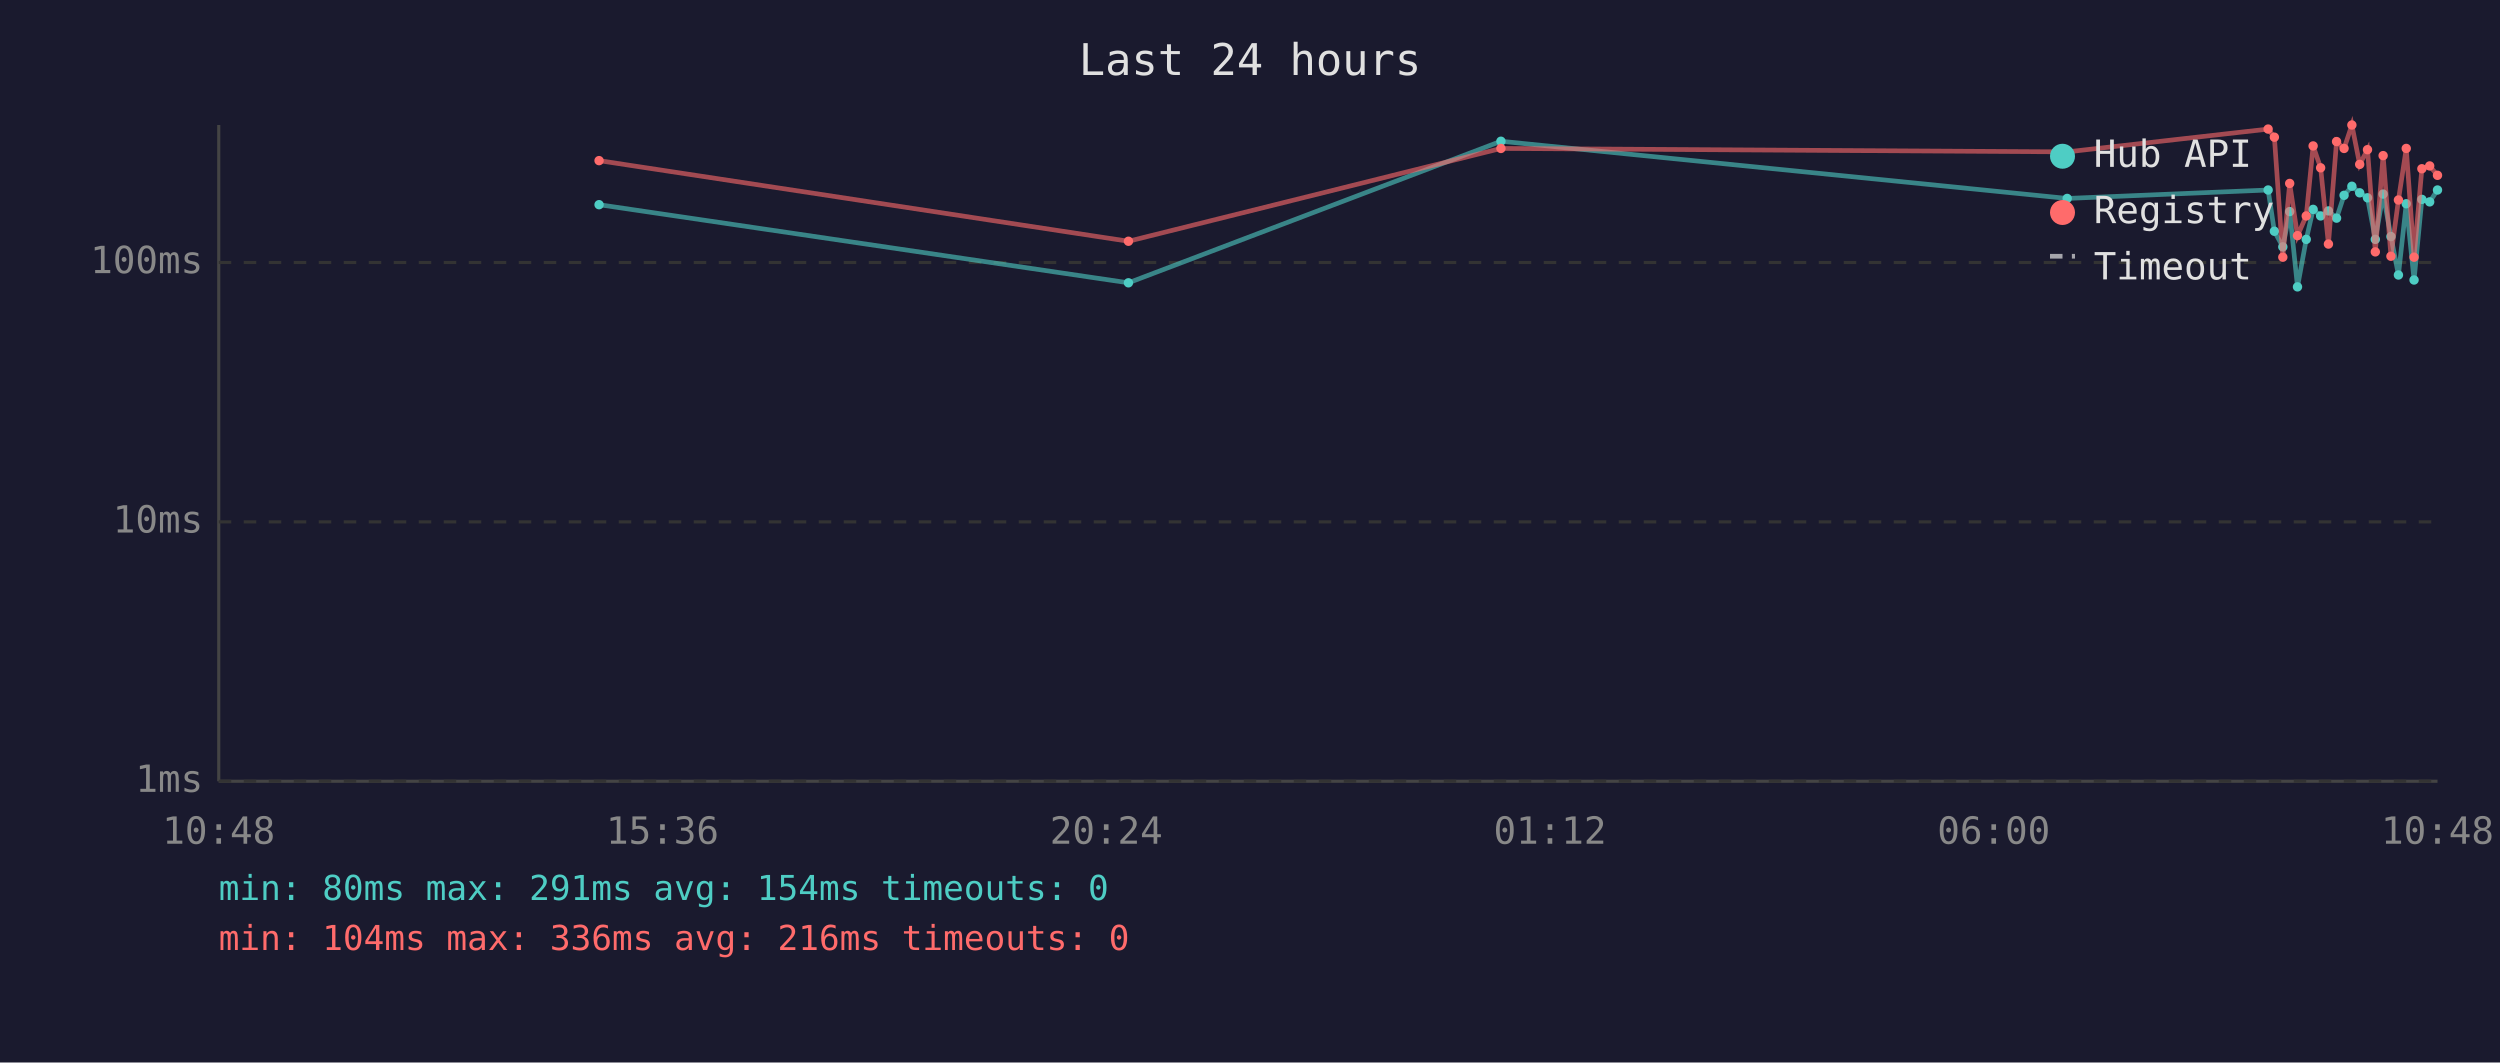
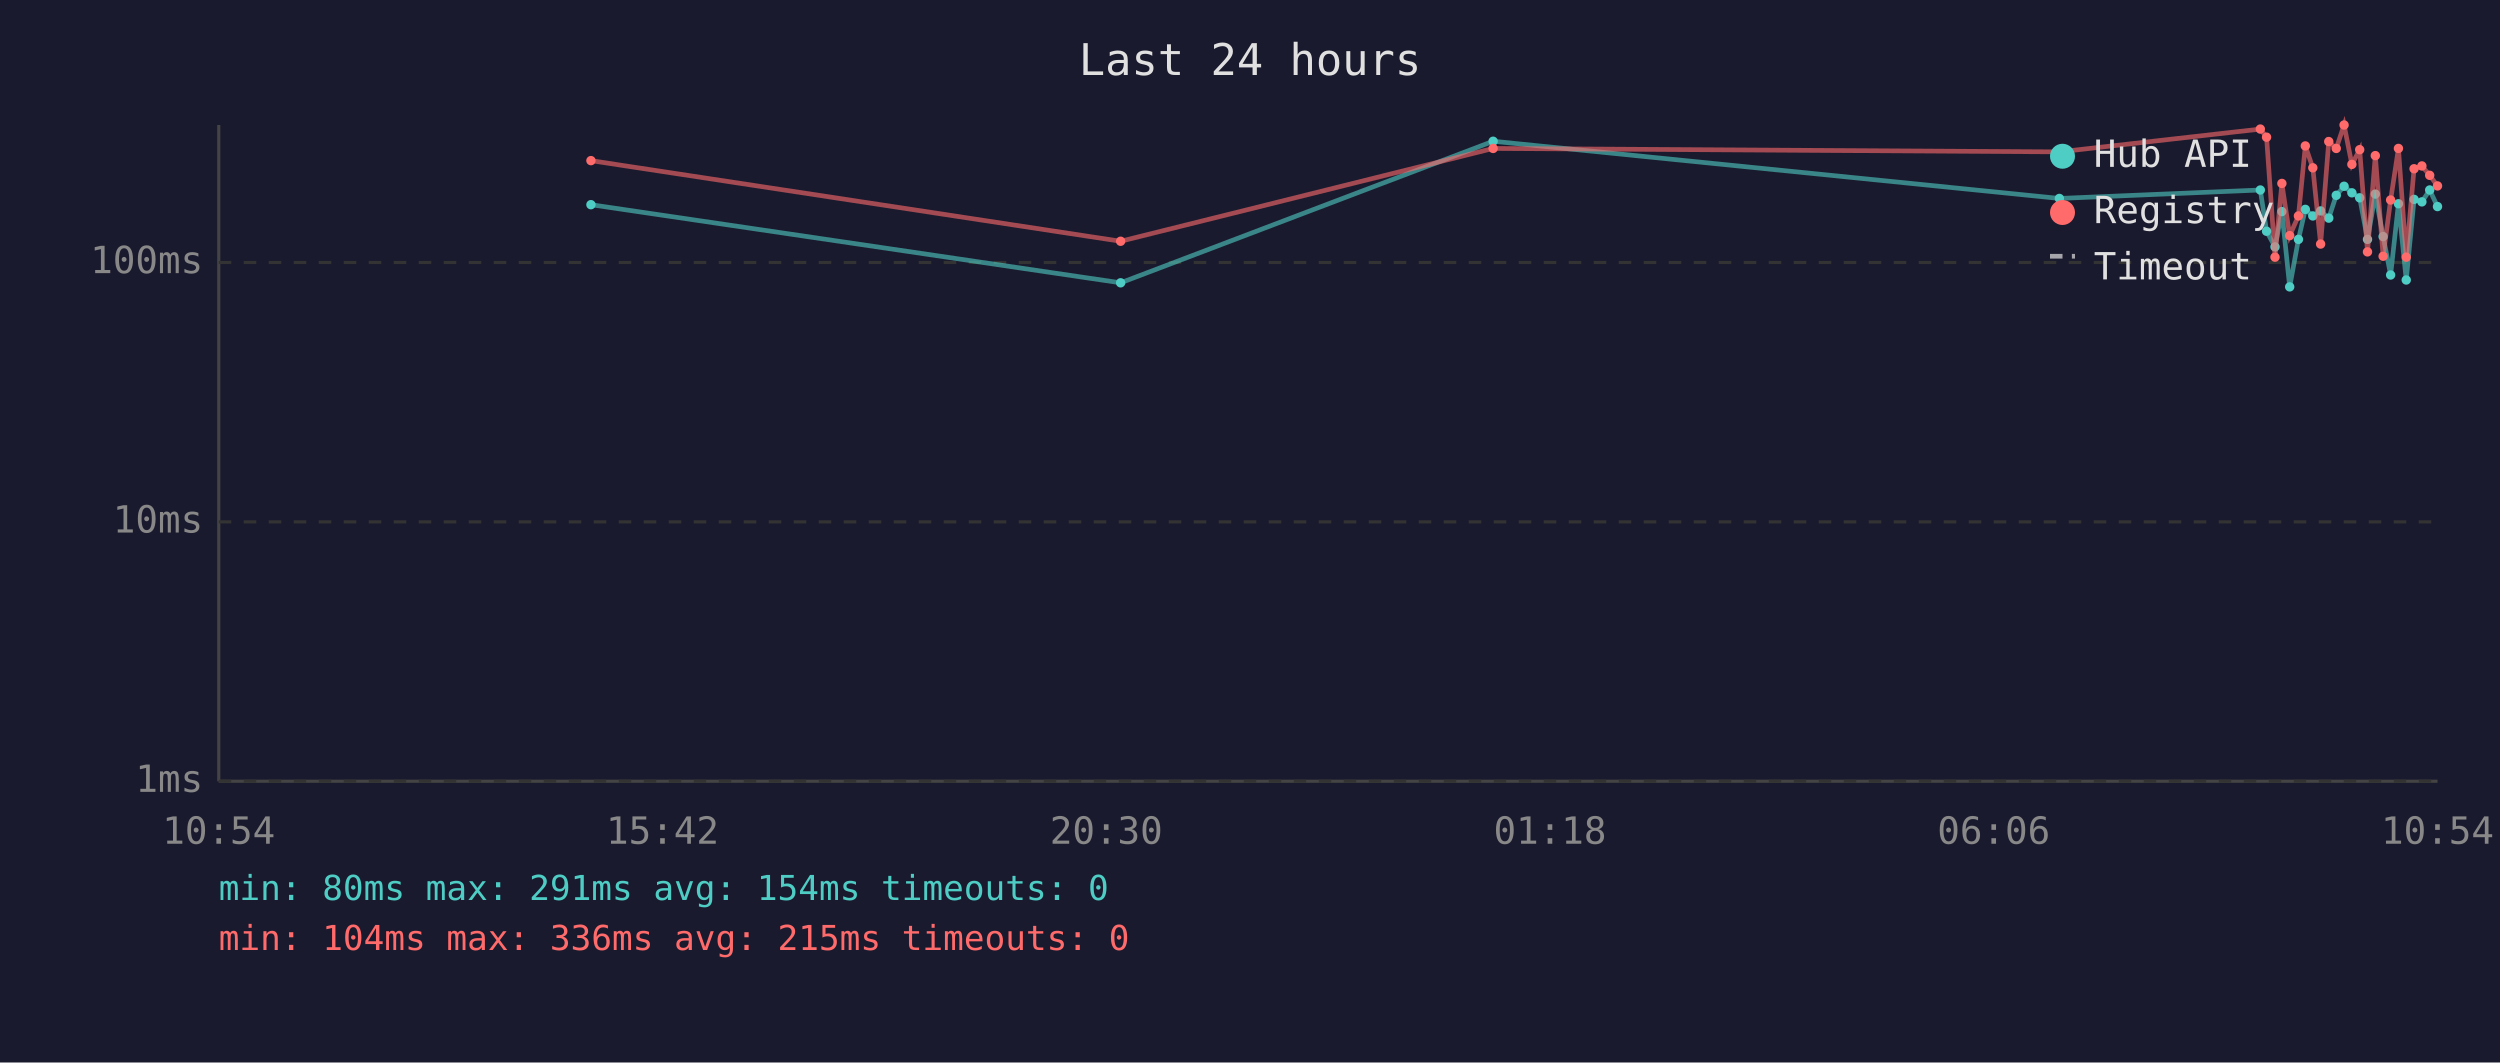
<svg xmlns="http://www.w3.org/2000/svg" viewBox="0 0 800 340" font-family="monospace" font-size="12">
  <rect width="800" height="340" fill="#1a1a2e" />
  <text x="400" y="24" fill="#e0e0e0" font-size="14" text-anchor="middle">Last 24 hours</text>
  <line x1="70" y1="40" x2="70" y2="250" stroke="#444" stroke-width="1" />
  <line x1="70" y1="250" x2="780" y2="250" stroke="#444" stroke-width="1" />
  <line x1="70" y1="250" x2="780" y2="250" stroke="#333" stroke-width="1" stroke-dasharray="4" />
  <text x="65" y="250" fill="#888" text-anchor="end" dominant-baseline="middle">1ms</text>
  <line x1="70" y1="167" x2="780" y2="167" stroke="#333" stroke-width="1" stroke-dasharray="4" />
  <text x="65" y="167" fill="#888" text-anchor="end" dominant-baseline="middle">10ms</text>
  <line x1="70" y1="84" x2="780" y2="84" stroke="#333" stroke-width="1" stroke-dasharray="4" />
  <text x="65" y="84" fill="#888" text-anchor="end" dominant-baseline="middle">100ms</text>
-   <text x="70" y="270" fill="#888" text-anchor="middle">10:48</text>
-   <text x="212" y="270" fill="#888" text-anchor="middle">15:36</text>
-   <text x="354" y="270" fill="#888" text-anchor="middle">20:24</text>
-   <text x="496" y="270" fill="#888" text-anchor="middle">01:12</text>
-   <text x="638" y="270" fill="#888" text-anchor="middle">06:00</text>
-   <text x="780" y="270" fill="#888" text-anchor="middle">10:48</text>
-   <polyline points="191.7,65.5 361.1,90.5 480.3,45.2 661.5,63.5 725.8,60.8 727.8,74.0 730.5,79.0 732.7,67.7 735.2,91.8 738.0,76.6 740.2,67.0 742.6,69.1 745.1,67.5 747.7,69.8 750.1,62.5 752.6,59.6 755.1,61.7 757.6,63.3 760.1,76.6 762.6,62.1 765.1,75.7 767.5,88.0 770.0,65.2 772.5,89.6 775.0,63.8 777.5,64.6 780.0,60.8" fill="none" stroke="#4ecdc4" stroke-width="1.5" opacity="0.6" />
-   <circle cx="191.7" cy="65.5" r="1.5" fill="#4ecdc4" />
-   <circle cx="361.1" cy="90.5" r="1.5" fill="#4ecdc4" />
-   <circle cx="480.3" cy="45.2" r="1.5" fill="#4ecdc4" />
-   <circle cx="661.5" cy="63.5" r="1.5" fill="#4ecdc4" />
-   <circle cx="725.8" cy="60.8" r="1.5" fill="#4ecdc4" />
-   <circle cx="727.8" cy="74.0" r="1.5" fill="#4ecdc4" />
-   <circle cx="730.5" cy="79.0" r="1.5" fill="#4ecdc4" />
-   <circle cx="732.7" cy="67.7" r="1.5" fill="#4ecdc4" />
-   <circle cx="735.2" cy="91.8" r="1.5" fill="#4ecdc4" />
-   <circle cx="738.0" cy="76.6" r="1.5" fill="#4ecdc4" />
-   <circle cx="740.2" cy="67.0" r="1.5" fill="#4ecdc4" />
-   <circle cx="742.6" cy="69.1" r="1.5" fill="#4ecdc4" />
-   <circle cx="745.1" cy="67.5" r="1.5" fill="#4ecdc4" />
-   <circle cx="747.7" cy="69.8" r="1.5" fill="#4ecdc4" />
-   <circle cx="750.1" cy="62.5" r="1.5" fill="#4ecdc4" />
-   <circle cx="752.6" cy="59.6" r="1.5" fill="#4ecdc4" />
-   <circle cx="755.1" cy="61.7" r="1.5" fill="#4ecdc4" />
-   <circle cx="757.6" cy="63.3" r="1.5" fill="#4ecdc4" />
-   <circle cx="760.1" cy="76.6" r="1.5" fill="#4ecdc4" />
-   <circle cx="762.6" cy="62.1" r="1.5" fill="#4ecdc4" />
-   <circle cx="765.1" cy="75.7" r="1.5" fill="#4ecdc4" />
-   <circle cx="767.5" cy="88.0" r="1.5" fill="#4ecdc4" />
-   <circle cx="770.0" cy="65.2" r="1.5" fill="#4ecdc4" />
-   <circle cx="772.5" cy="89.6" r="1.5" fill="#4ecdc4" />
-   <circle cx="775.0" cy="63.8" r="1.5" fill="#4ecdc4" />
-   <circle cx="777.5" cy="64.6" r="1.5" fill="#4ecdc4" />
-   <circle cx="780.0" cy="60.8" r="1.5" fill="#4ecdc4" />
-   <polyline points="191.7,51.4 361.1,77.2 480.3,47.5 661.5,48.6 725.8,41.3 727.8,43.9 730.5,82.3 732.7,58.7 735.2,75.4 738.0,69.1 740.2,46.7 742.6,53.7 745.1,78.1 747.7,45.3 750.1,47.5 752.6,40.0 755.1,52.6 757.6,47.9 760.1,80.6 762.6,49.8 765.1,82.0 767.5,64.0 770.0,47.5 772.5,82.3 775.0,54.0 777.5,53.1 780.0,56.1" fill="none" stroke="#ff6b6b" stroke-width="1.5" opacity="0.6" />
-   <circle cx="191.7" cy="51.4" r="1.5" fill="#ff6b6b" />
-   <circle cx="361.1" cy="77.2" r="1.5" fill="#ff6b6b" />
-   <circle cx="480.3" cy="47.5" r="1.5" fill="#ff6b6b" />
-   <circle cx="661.5" cy="48.6" r="1.5" fill="#ff6b6b" />
-   <circle cx="725.8" cy="41.3" r="1.5" fill="#ff6b6b" />
-   <circle cx="727.8" cy="43.9" r="1.5" fill="#ff6b6b" />
-   <circle cx="730.5" cy="82.3" r="1.5" fill="#ff6b6b" />
-   <circle cx="732.7" cy="58.7" r="1.5" fill="#ff6b6b" />
-   <circle cx="735.2" cy="75.4" r="1.5" fill="#ff6b6b" />
-   <circle cx="738.0" cy="69.1" r="1.5" fill="#ff6b6b" />
-   <circle cx="740.2" cy="46.7" r="1.5" fill="#ff6b6b" />
-   <circle cx="742.6" cy="53.7" r="1.5" fill="#ff6b6b" />
-   <circle cx="745.1" cy="78.1" r="1.5" fill="#ff6b6b" />
-   <circle cx="747.7" cy="45.3" r="1.5" fill="#ff6b6b" />
-   <circle cx="750.1" cy="47.5" r="1.5" fill="#ff6b6b" />
-   <circle cx="752.6" cy="40.0" r="1.5" fill="#ff6b6b" />
-   <circle cx="755.1" cy="52.6" r="1.5" fill="#ff6b6b" />
-   <circle cx="757.6" cy="47.9" r="1.5" fill="#ff6b6b" />
-   <circle cx="760.1" cy="80.6" r="1.5" fill="#ff6b6b" />
-   <circle cx="762.6" cy="49.8" r="1.5" fill="#ff6b6b" />
-   <circle cx="765.1" cy="82.0" r="1.5" fill="#ff6b6b" />
-   <circle cx="767.5" cy="64.0" r="1.5" fill="#ff6b6b" />
-   <circle cx="770.0" cy="47.5" r="1.5" fill="#ff6b6b" />
-   <circle cx="772.5" cy="82.3" r="1.5" fill="#ff6b6b" />
-   <circle cx="775.0" cy="54.0" r="1.5" fill="#ff6b6b" />
-   <circle cx="777.5" cy="53.1" r="1.5" fill="#ff6b6b" />
-   <circle cx="780.0" cy="56.1" r="1.5" fill="#ff6b6b" />
+   <text x="70" y="270" fill="#888" text-anchor="middle">10:54</text>
+   <text x="212" y="270" fill="#888" text-anchor="middle">15:42</text>
+   <text x="354" y="270" fill="#888" text-anchor="middle">20:30</text>
+   <text x="496" y="270" fill="#888" text-anchor="middle">01:18</text>
+   <text x="638" y="270" fill="#888" text-anchor="middle">06:06</text>
+   <text x="780" y="270" fill="#888" text-anchor="middle">10:54</text>
+   <polyline points="189.1,65.5 358.6,90.5 477.8,45.2 659.0,63.5 723.3,60.8 725.3,74.0 728.0,79.0 730.2,67.7 732.7,91.8 735.5,76.6 737.7,67.0 740.1,69.1 742.6,67.5 745.2,69.8 747.6,62.5 750.1,59.6 752.6,61.7 755.1,63.3 757.6,76.6 760.1,62.1 762.6,75.7 765.0,88.0 767.5,65.2 770.0,89.6 772.5,63.8 775.0,64.6 777.5,60.8 780.0,66.1" fill="none" stroke="#4ecdc4" stroke-width="1.5" opacity="0.6" />
+   <circle cx="189.1" cy="65.5" r="1.5" fill="#4ecdc4" />
+   <circle cx="358.6" cy="90.5" r="1.5" fill="#4ecdc4" />
+   <circle cx="477.8" cy="45.2" r="1.5" fill="#4ecdc4" />
+   <circle cx="659.0" cy="63.5" r="1.5" fill="#4ecdc4" />
+   <circle cx="723.3" cy="60.8" r="1.5" fill="#4ecdc4" />
+   <circle cx="725.3" cy="74.0" r="1.5" fill="#4ecdc4" />
+   <circle cx="728.0" cy="79.0" r="1.5" fill="#4ecdc4" />
+   <circle cx="730.2" cy="67.7" r="1.5" fill="#4ecdc4" />
+   <circle cx="732.7" cy="91.8" r="1.5" fill="#4ecdc4" />
+   <circle cx="735.5" cy="76.6" r="1.5" fill="#4ecdc4" />
+   <circle cx="737.7" cy="67.0" r="1.5" fill="#4ecdc4" />
+   <circle cx="740.1" cy="69.1" r="1.5" fill="#4ecdc4" />
+   <circle cx="742.6" cy="67.5" r="1.5" fill="#4ecdc4" />
+   <circle cx="745.2" cy="69.8" r="1.5" fill="#4ecdc4" />
+   <circle cx="747.6" cy="62.5" r="1.5" fill="#4ecdc4" />
+   <circle cx="750.1" cy="59.6" r="1.5" fill="#4ecdc4" />
+   <circle cx="752.6" cy="61.7" r="1.5" fill="#4ecdc4" />
+   <circle cx="755.1" cy="63.3" r="1.5" fill="#4ecdc4" />
+   <circle cx="757.6" cy="76.6" r="1.5" fill="#4ecdc4" />
+   <circle cx="760.1" cy="62.1" r="1.5" fill="#4ecdc4" />
+   <circle cx="762.6" cy="75.7" r="1.5" fill="#4ecdc4" />
+   <circle cx="765.0" cy="88.0" r="1.5" fill="#4ecdc4" />
+   <circle cx="767.5" cy="65.2" r="1.5" fill="#4ecdc4" />
+   <circle cx="770.0" cy="89.6" r="1.5" fill="#4ecdc4" />
+   <circle cx="772.5" cy="63.8" r="1.5" fill="#4ecdc4" />
+   <circle cx="775.0" cy="64.6" r="1.5" fill="#4ecdc4" />
+   <circle cx="777.5" cy="60.8" r="1.5" fill="#4ecdc4" />
+   <circle cx="780.0" cy="66.1" r="1.5" fill="#4ecdc4" />
+   <polyline points="189.1,51.4 358.6,77.2 477.8,47.5 659.0,48.6 723.3,41.3 725.3,43.9 728.0,82.3 730.2,58.7 732.7,75.4 735.5,69.1 737.7,46.7 740.1,53.7 742.6,78.1 745.2,45.3 747.6,47.5 750.1,40.0 752.6,52.6 755.1,47.9 757.6,80.6 760.1,49.8 762.6,82.0 765.0,64.0 767.5,47.5 770.0,82.3 772.5,54.0 775.0,53.1 777.5,56.1 780.0,59.5" fill="none" stroke="#ff6b6b" stroke-width="1.5" opacity="0.6" />
+   <circle cx="189.1" cy="51.4" r="1.5" fill="#ff6b6b" />
+   <circle cx="358.6" cy="77.2" r="1.5" fill="#ff6b6b" />
+   <circle cx="477.8" cy="47.5" r="1.5" fill="#ff6b6b" />
+   <circle cx="659.0" cy="48.6" r="1.5" fill="#ff6b6b" />
+   <circle cx="723.3" cy="41.3" r="1.5" fill="#ff6b6b" />
+   <circle cx="725.3" cy="43.9" r="1.5" fill="#ff6b6b" />
+   <circle cx="728.0" cy="82.3" r="1.5" fill="#ff6b6b" />
+   <circle cx="730.2" cy="58.7" r="1.5" fill="#ff6b6b" />
+   <circle cx="732.7" cy="75.4" r="1.5" fill="#ff6b6b" />
+   <circle cx="735.5" cy="69.1" r="1.5" fill="#ff6b6b" />
+   <circle cx="737.7" cy="46.7" r="1.5" fill="#ff6b6b" />
+   <circle cx="740.1" cy="53.7" r="1.5" fill="#ff6b6b" />
+   <circle cx="742.6" cy="78.1" r="1.5" fill="#ff6b6b" />
+   <circle cx="745.2" cy="45.3" r="1.5" fill="#ff6b6b" />
+   <circle cx="747.6" cy="47.5" r="1.5" fill="#ff6b6b" />
+   <circle cx="750.1" cy="40.0" r="1.5" fill="#ff6b6b" />
+   <circle cx="752.6" cy="52.6" r="1.5" fill="#ff6b6b" />
+   <circle cx="755.1" cy="47.9" r="1.5" fill="#ff6b6b" />
+   <circle cx="757.6" cy="80.6" r="1.5" fill="#ff6b6b" />
+   <circle cx="760.1" cy="49.8" r="1.5" fill="#ff6b6b" />
+   <circle cx="762.6" cy="82.0" r="1.5" fill="#ff6b6b" />
+   <circle cx="765.0" cy="64.0" r="1.5" fill="#ff6b6b" />
+   <circle cx="767.5" cy="47.5" r="1.5" fill="#ff6b6b" />
+   <circle cx="770.0" cy="82.3" r="1.5" fill="#ff6b6b" />
+   <circle cx="772.5" cy="54.0" r="1.5" fill="#ff6b6b" />
+   <circle cx="775.0" cy="53.1" r="1.5" fill="#ff6b6b" />
+   <circle cx="777.5" cy="56.1" r="1.5" fill="#ff6b6b" />
+   <circle cx="780.0" cy="59.5" r="1.5" fill="#ff6b6b" />
  <circle cx="660" cy="50" r="4" fill="#4ecdc4" />
  <text x="670" y="50" fill="#e0e0e0" dominant-baseline="middle">Hub API</text>
  <circle cx="660" cy="68" r="4" fill="#ff6b6b" />
  <text x="670" y="68" fill="#e0e0e0" dominant-baseline="middle">Registry</text>
  <line x1="656" y1="82" x2="664" y2="82" stroke="#e0e0e0" stroke-width="1.5" stroke-dasharray="4,3" opacity="0.7" />
  <text x="670" y="86" fill="#e0e0e0" dominant-baseline="middle">Timeout</text>
  <text x="70" y="288" fill="#4ecdc4" font-size="11">min: 80ms  max: 291ms  avg: 154ms  timeouts: 0</text>
-   <text x="70" y="304" fill="#ff6b6b" font-size="11">min: 104ms  max: 336ms  avg: 216ms  timeouts: 0</text>
+   <text x="70" y="304" fill="#ff6b6b" font-size="11">min: 104ms  max: 336ms  avg: 215ms  timeouts: 0</text>
</svg>
